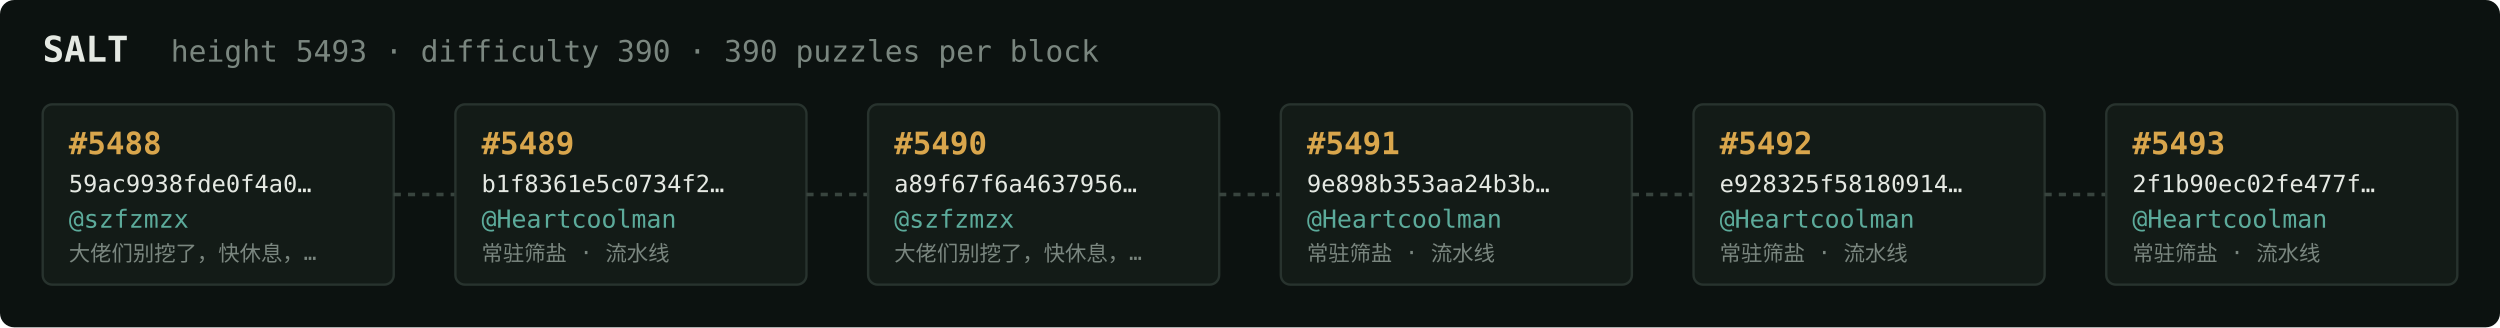
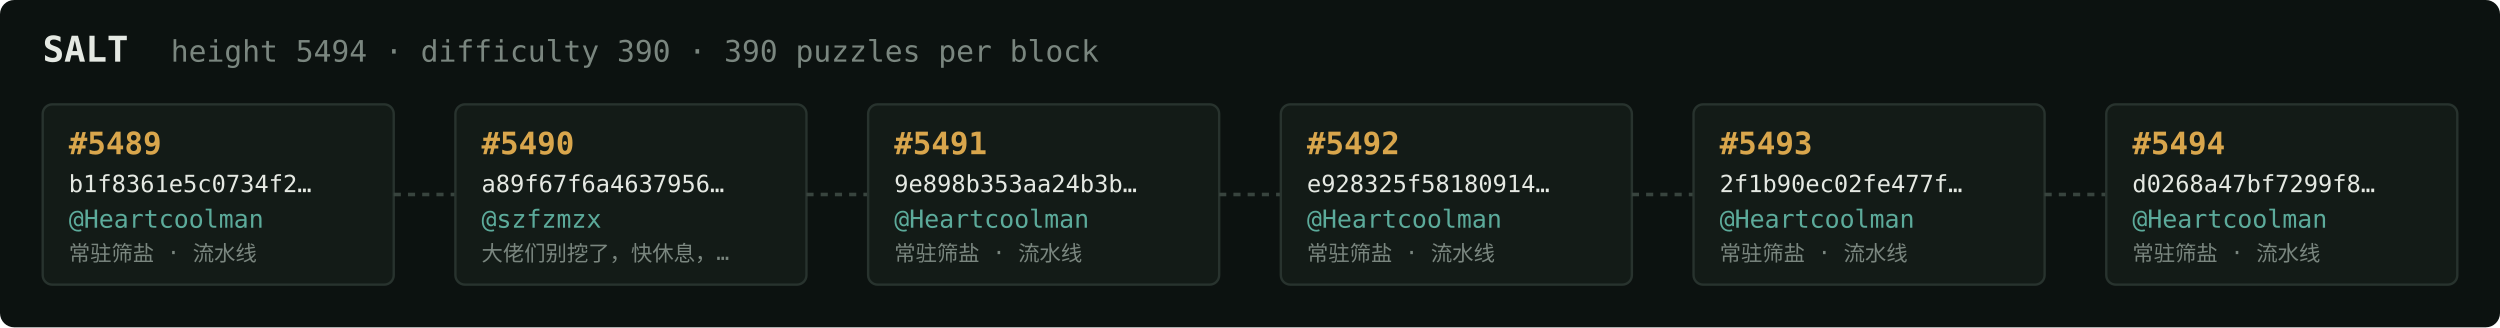
<svg xmlns="http://www.w3.org/2000/svg" width="1054" height="138" viewBox="0 0 1054 138" font-family="ui-monospace,SFMono-Regular,Menlo,monospace">
  <rect fill="#0c1210" width="1054" height="138" rx="6" />
  <text x="18" y="26" fill="#e5e9e3" font-size="15" font-weight="700">SALT</text>
-   <text x="72" y="26" fill="#7a867f" font-size="12.5">height 5493 · difficulty 390 · 390 puzzles per block</text>
+   <text x="72" y="26" fill="#7a867f" font-size="12.5">height 5494 · difficulty 390 · 390 puzzles per block</text>
  <rect x="18" y="44" width="148" height="76" rx="4" fill="#131b17" stroke="#28332e" stroke-width="1" />
-   <text x="29" y="65" fill="#d9a64c" font-size="13" font-weight="700">#5488</text>
-   <text x="29" y="81" fill="#e5e9e3" font-size="10">59ac9938fde0f4a0…</text>
-   <text x="29" y="96" fill="#5cab9b" font-size="10.5">@szfzmzx</text>
-   <text x="29" y="110" fill="#7a867f" font-size="9">大佬们别挖了，快休息，…</text>
+   <text x="29" y="65" fill="#d9a64c" font-size="13" font-weight="700">#5489</text>
+   <text x="29" y="81" fill="#e5e9e3" font-size="10">b1f8361e5c0734f2…</text>
+   <text x="29" y="96" fill="#5cab9b" font-size="10.5">@Heartcoolman</text>
+   <text x="29" y="110" fill="#7a867f" font-size="9">常驻筛盐 · 流水线</text>
  <line x1="166" y1="82.0" x2="192" y2="82.0" stroke="#38443e" stroke-width="1.5" stroke-dasharray="3 3" />
  <rect x="192" y="44" width="148" height="76" rx="4" fill="#131b17" stroke="#28332e" stroke-width="1" />
-   <text x="203" y="65" fill="#d9a64c" font-size="13" font-weight="700">#5489</text>
-   <text x="203" y="81" fill="#e5e9e3" font-size="10">b1f8361e5c0734f2…</text>
-   <text x="203" y="96" fill="#5cab9b" font-size="10.5">@Heartcoolman</text>
-   <text x="203" y="110" fill="#7a867f" font-size="9">常驻筛盐 · 流水线</text>
+   <text x="203" y="65" fill="#d9a64c" font-size="13" font-weight="700">#5490</text>
+   <text x="203" y="81" fill="#e5e9e3" font-size="10">a89f67f6a4637956…</text>
+   <text x="203" y="96" fill="#5cab9b" font-size="10.5">@szfzmzx</text>
+   <text x="203" y="110" fill="#7a867f" font-size="9">大佬们别挖了，快休息，…</text>
  <line x1="340" y1="82.0" x2="366" y2="82.0" stroke="#38443e" stroke-width="1.5" stroke-dasharray="3 3" />
  <rect x="366" y="44" width="148" height="76" rx="4" fill="#131b17" stroke="#28332e" stroke-width="1" />
-   <text x="377" y="65" fill="#d9a64c" font-size="13" font-weight="700">#5490</text>
-   <text x="377" y="81" fill="#e5e9e3" font-size="10">a89f67f6a4637956…</text>
-   <text x="377" y="96" fill="#5cab9b" font-size="10.5">@szfzmzx</text>
-   <text x="377" y="110" fill="#7a867f" font-size="9">大佬们别挖了，快休息，…</text>
+   <text x="377" y="65" fill="#d9a64c" font-size="13" font-weight="700">#5491</text>
+   <text x="377" y="81" fill="#e5e9e3" font-size="10">9e898b353aa24b3b…</text>
+   <text x="377" y="96" fill="#5cab9b" font-size="10.5">@Heartcoolman</text>
+   <text x="377" y="110" fill="#7a867f" font-size="9">常驻筛盐 · 流水线</text>
  <line x1="514" y1="82.0" x2="540" y2="82.0" stroke="#38443e" stroke-width="1.5" stroke-dasharray="3 3" />
  <rect x="540" y="44" width="148" height="76" rx="4" fill="#131b17" stroke="#28332e" stroke-width="1" />
-   <text x="551" y="65" fill="#d9a64c" font-size="13" font-weight="700">#5491</text>
-   <text x="551" y="81" fill="#e5e9e3" font-size="10">9e898b353aa24b3b…</text>
+   <text x="551" y="65" fill="#d9a64c" font-size="13" font-weight="700">#5492</text>
+   <text x="551" y="81" fill="#e5e9e3" font-size="10">e928325f58180914…</text>
  <text x="551" y="96" fill="#5cab9b" font-size="10.5">@Heartcoolman</text>
  <text x="551" y="110" fill="#7a867f" font-size="9">常驻筛盐 · 流水线</text>
  <line x1="688" y1="82.0" x2="714" y2="82.0" stroke="#38443e" stroke-width="1.5" stroke-dasharray="3 3" />
  <rect x="714" y="44" width="148" height="76" rx="4" fill="#131b17" stroke="#28332e" stroke-width="1" />
-   <text x="725" y="65" fill="#d9a64c" font-size="13" font-weight="700">#5492</text>
-   <text x="725" y="81" fill="#e5e9e3" font-size="10">e928325f58180914…</text>
+   <text x="725" y="65" fill="#d9a64c" font-size="13" font-weight="700">#5493</text>
+   <text x="725" y="81" fill="#e5e9e3" font-size="10">2f1b90ec02fe477f…</text>
  <text x="725" y="96" fill="#5cab9b" font-size="10.5">@Heartcoolman</text>
  <text x="725" y="110" fill="#7a867f" font-size="9">常驻筛盐 · 流水线</text>
  <line x1="862" y1="82.0" x2="888" y2="82.0" stroke="#38443e" stroke-width="1.5" stroke-dasharray="3 3" />
  <rect x="888" y="44" width="148" height="76" rx="4" fill="#131b17" stroke="#28332e" stroke-width="1" />
-   <text x="899" y="65" fill="#d9a64c" font-size="13" font-weight="700">#5493</text>
-   <text x="899" y="81" fill="#e5e9e3" font-size="10">2f1b90ec02fe477f…</text>
+   <text x="899" y="65" fill="#d9a64c" font-size="13" font-weight="700">#5494</text>
+   <text x="899" y="81" fill="#e5e9e3" font-size="10">d0268a47bf7299f8…</text>
  <text x="899" y="96" fill="#5cab9b" font-size="10.5">@Heartcoolman</text>
  <text x="899" y="110" fill="#7a867f" font-size="9">常驻筛盐 · 流水线</text>
</svg>
